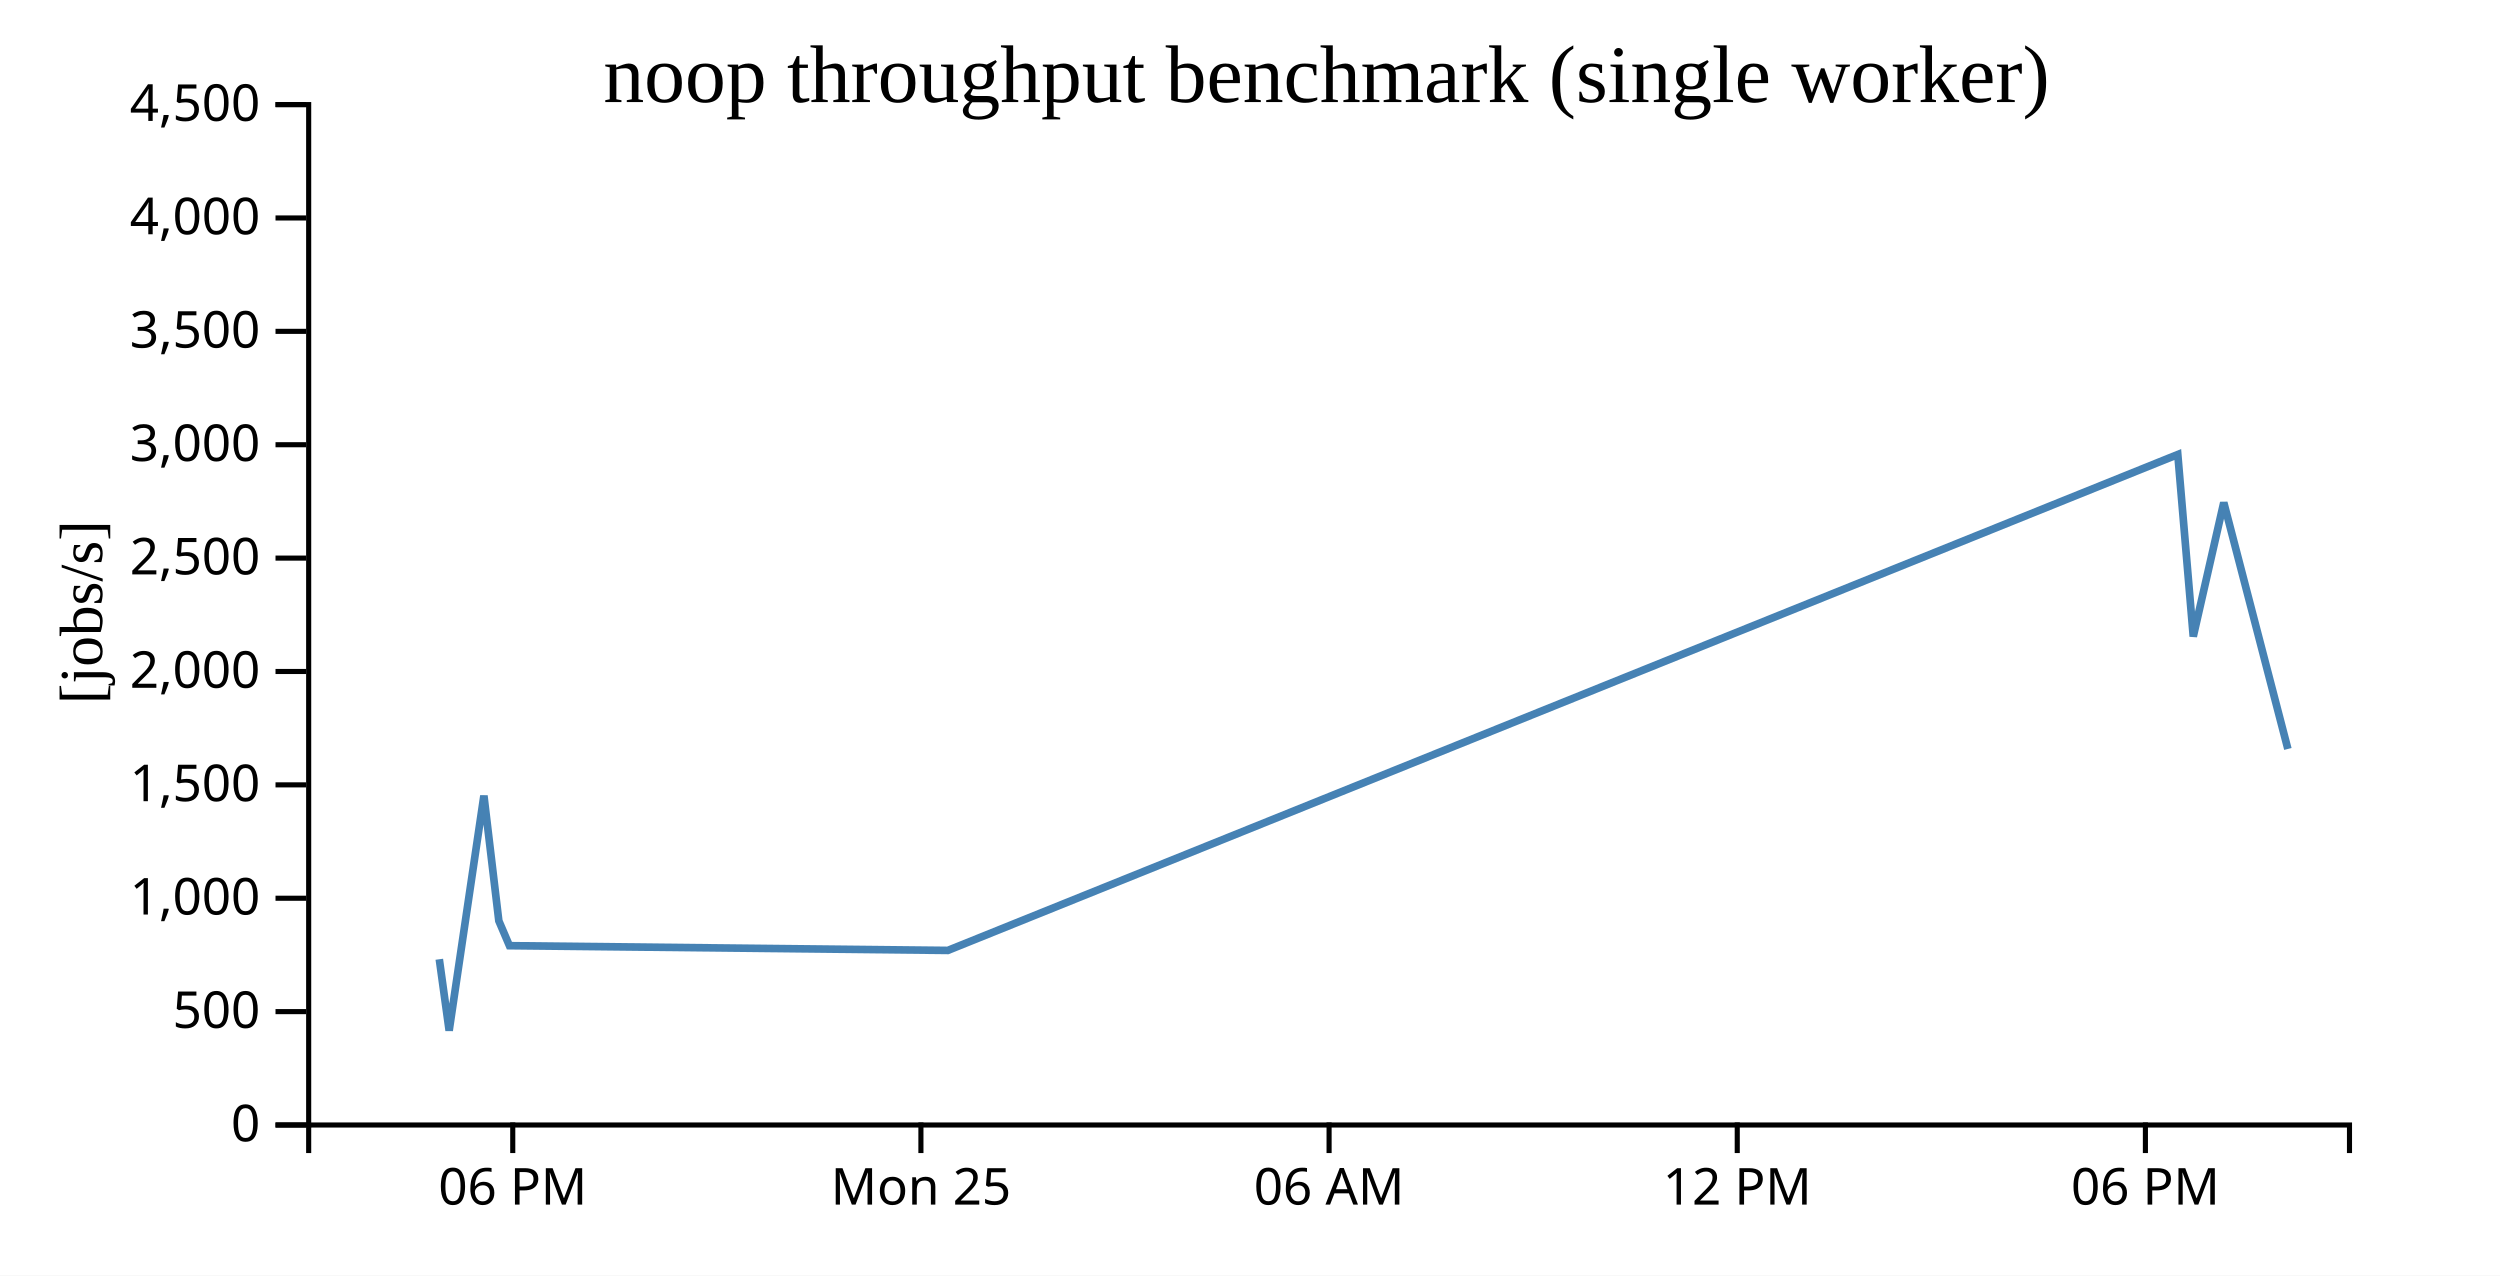
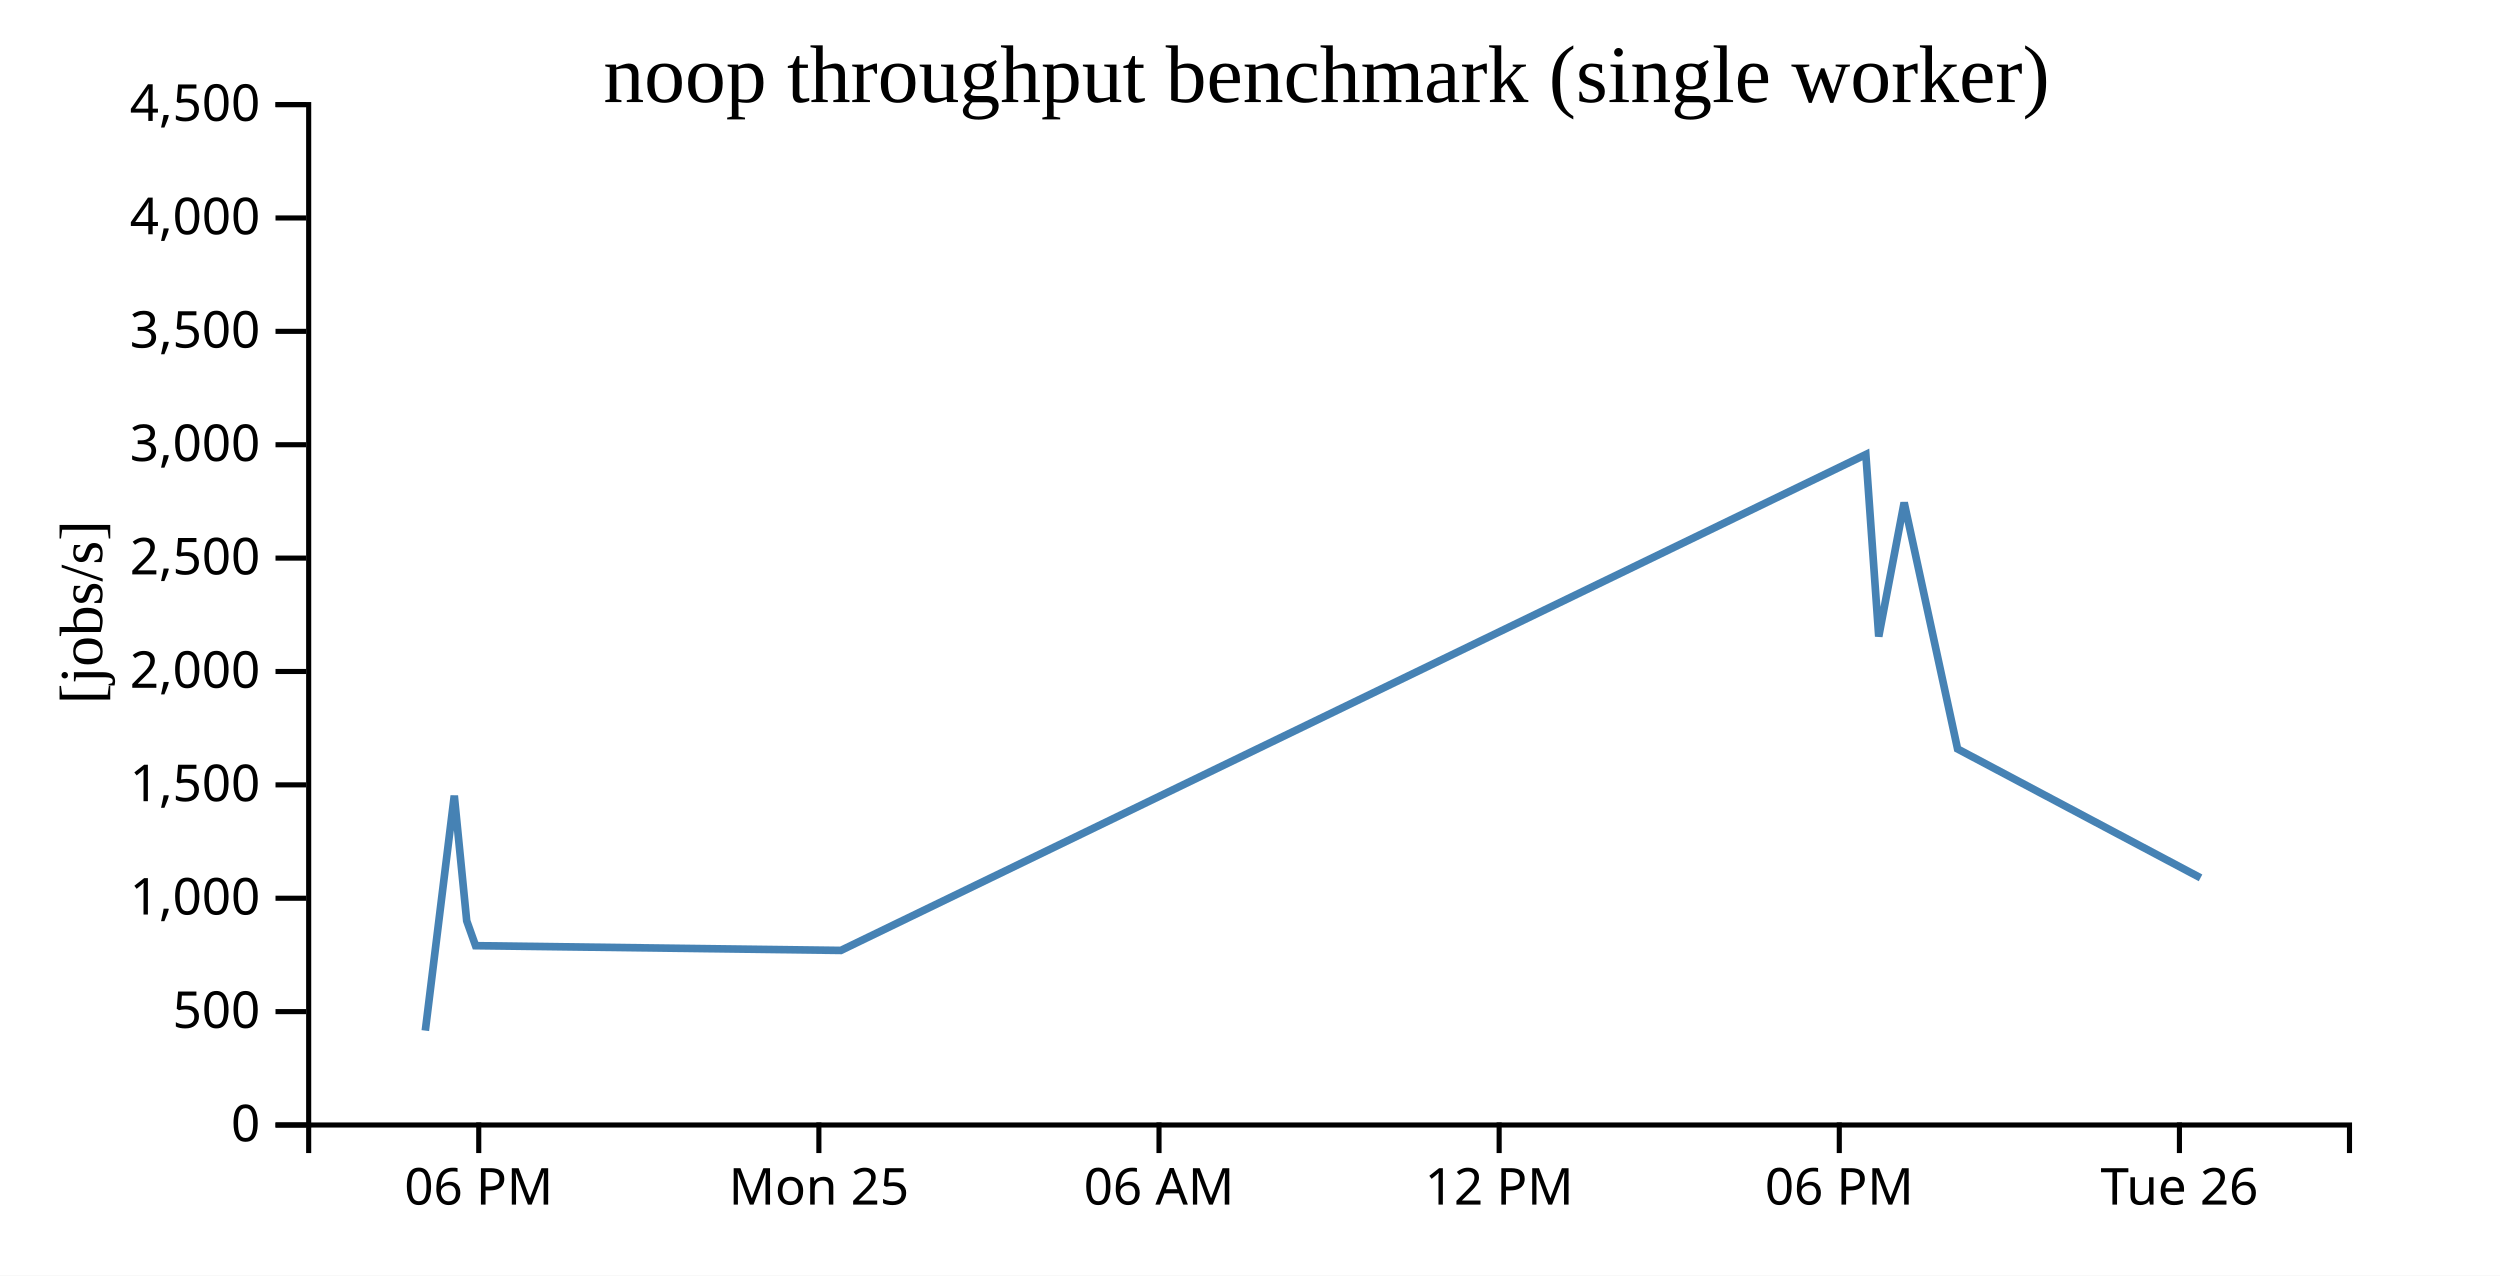
<svg xmlns="http://www.w3.org/2000/svg" width="490" height="250">
  <rect width="100%" height="100%" fill="white" />
  <g transform="translate(60,20)">
    <g transform="translate(0,200)" fill="none" font-size="10" font-family="sans-serif" text-anchor="middle">
      <path class="domain" stroke="currentColor" d="M0.5,6V0.5H400.5V6" />
-       <g class="tick" opacity="1" transform="translate(40.5,0)">
+       <g class="tick" opacity="1" transform="translate(33.83333,0)">
        <line stroke="currentColor" y2="6" />
        <text fill="currentColor" y="9" dy="0.71em">06 PM</text>
      </g>
-       <g class="tick" opacity="1" transform="translate(120.5,0)">
+       <g class="tick" opacity="1" transform="translate(100.5,0)">
        <line stroke="currentColor" y2="6" />
        <text fill="currentColor" y="9" dy="0.71em">Mon 25</text>
      </g>
-       <g class="tick" opacity="1" transform="translate(200.5,0)">
+       <g class="tick" opacity="1" transform="translate(167.1667,0)">
        <line stroke="currentColor" y2="6" />
        <text fill="currentColor" y="9" dy="0.71em">06 AM</text>
      </g>
-       <g class="tick" opacity="1" transform="translate(280.5,0)">
+       <g class="tick" opacity="1" transform="translate(233.8333,0)">
        <line stroke="currentColor" y2="6" />
        <text fill="currentColor" y="9" dy="0.71em">12 PM</text>
      </g>
-       <g class="tick" opacity="1" transform="translate(360.5,0)">
+       <g class="tick" opacity="1" transform="translate(300.5,0)">
        <line stroke="currentColor" y2="6" />
        <text fill="currentColor" y="9" dy="0.71em">06 PM</text>
+       </g>
+       <g class="tick" opacity="1" transform="translate(367.1667,0)">
+         <line stroke="currentColor" y2="6" />
+         <text fill="currentColor" y="9" dy="0.71em">Tue 26</text>
      </g>
    </g>
    <g fill="none" font-size="10" font-family="sans-serif" text-anchor="end">
      <path class="domain" stroke="currentColor" d="M-6,200.5H0.5V0.5H-6" />
      <g class="tick" opacity="1" transform="translate(0,200.5)">
        <line stroke="currentColor" x2="-6" />
        <text fill="currentColor" x="-9" dy="0.32em">0</text>
      </g>
      <g class="tick" opacity="1" transform="translate(0,178.2778)">
        <line stroke="currentColor" x2="-6" />
        <text fill="currentColor" x="-9" dy="0.32em">500</text>
      </g>
      <g class="tick" opacity="1" transform="translate(0,156.0556)">
        <line stroke="currentColor" x2="-6" />
        <text fill="currentColor" x="-9" dy="0.32em">1,000</text>
      </g>
      <g class="tick" opacity="1" transform="translate(0,133.8333)">
        <line stroke="currentColor" x2="-6" />
        <text fill="currentColor" x="-9" dy="0.32em">1,500</text>
      </g>
      <g class="tick" opacity="1" transform="translate(0,111.6111)">
        <line stroke="currentColor" x2="-6" />
        <text fill="currentColor" x="-9" dy="0.32em">2,000</text>
      </g>
      <g class="tick" opacity="1" transform="translate(0,89.38889)">
        <line stroke="currentColor" x2="-6" />
        <text fill="currentColor" x="-9" dy="0.32em">2,500</text>
      </g>
      <g class="tick" opacity="1" transform="translate(0,67.16667)">
        <line stroke="currentColor" x2="-6" />
        <text fill="currentColor" x="-9" dy="0.32em">3,000</text>
      </g>
      <g class="tick" opacity="1" transform="translate(0,44.94444)">
        <line stroke="currentColor" x2="-6" />
        <text fill="currentColor" x="-9" dy="0.32em">3,500</text>
      </g>
      <g class="tick" opacity="1" transform="translate(0,22.72222)">
        <line stroke="currentColor" x2="-6" />
        <text fill="currentColor" x="-9" dy="0.32em">4,000</text>
      </g>
      <g class="tick" opacity="1" transform="translate(0,0.5)">
        <line stroke="currentColor" x2="-6" />
        <text fill="currentColor" x="-9" dy="0.32em">4,500</text>
      </g>
    </g>
    <text text-anchor="middle" style="font-size: 12px" transform="rotate(-90)" y="-40" x="-100">[jobs/s]</text>
    <text text-anchor="middle" style="font-size: 16px" y="0" x="200">noop throughput benchmark (single worker)</text>
-     <path fill="none" stroke="steelblue" stroke-width="1.5" d="M26.103,168.013L28.035,182L34.846,135.95L37.77,160.492L39.849,165.354L125.776,166.281L366.847,69.08L369.878,104.755L375.858,78.504L388.423,126.795" />
+     <path fill="none" stroke="steelblue" stroke-width="1.5" d="M23.362,182L29.038,135.95L31.475,160.492L33.208,165.354L104.813,166.281L305.706,69.08L308.232,104.755L313.215,78.504L323.686,126.795L371.305,152.061" />
  </g>
</svg>
